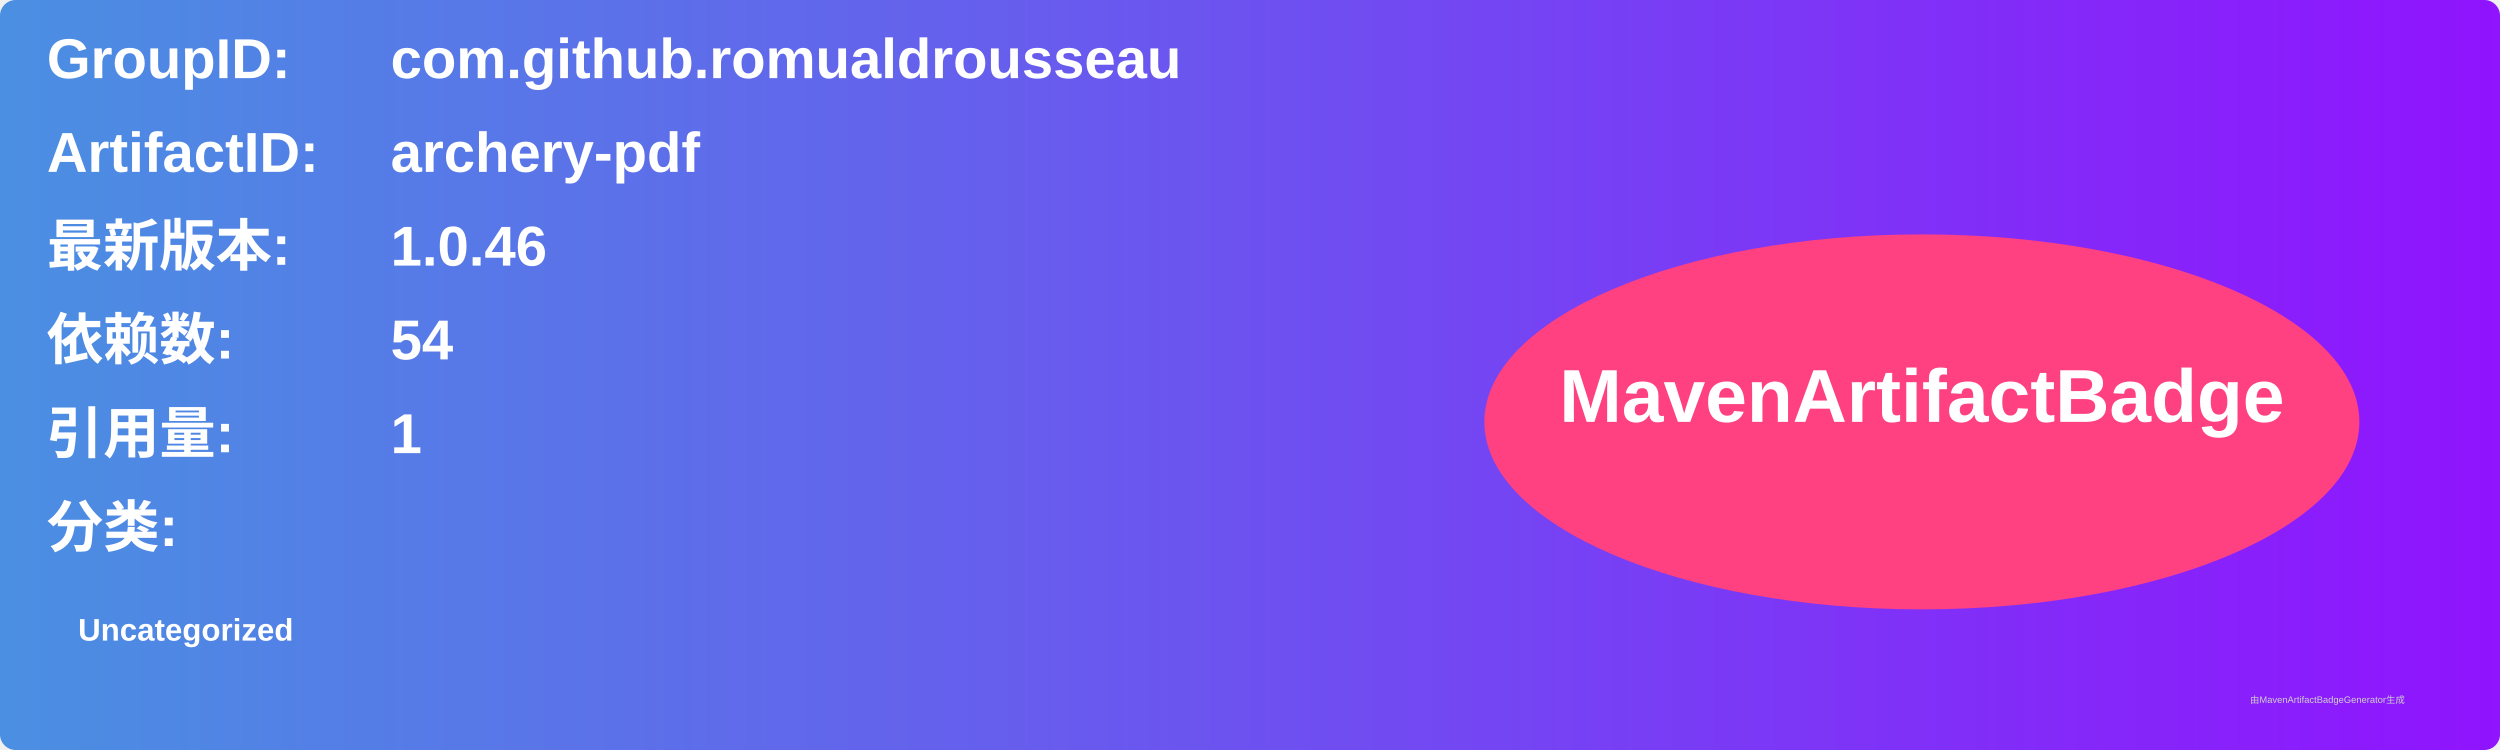
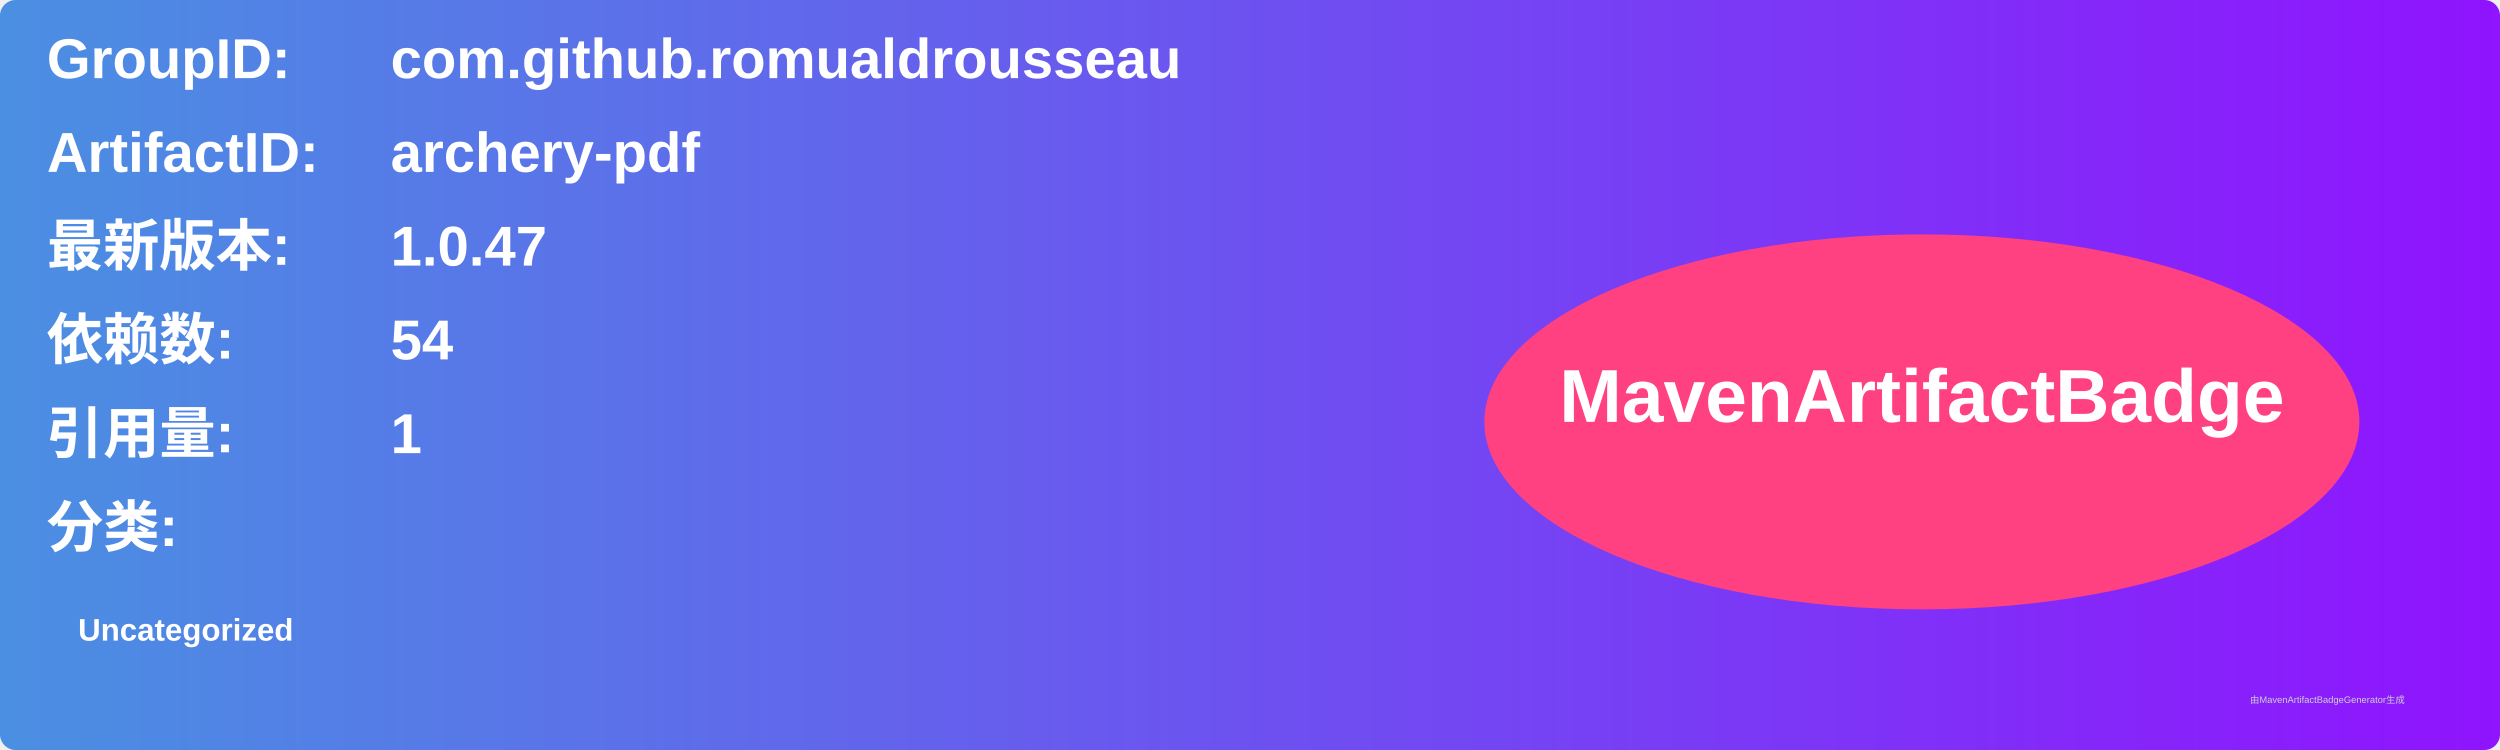
<svg xmlns="http://www.w3.org/2000/svg" width="800" height="240" viewBox="0 0 800 240">
  <linearGradient id="grad" x1="0%" y1="0%" x2="100%" y2="0%">
    <stop offset="0%" stop-color="#4a90e2" />
    <stop offset="100%" stop-color="#9013fe" />
  </linearGradient>
  <rect width="100%" height="100%" rx="5" ry="5" fill="url(#grad)" />
  <g transform="translate(15, 15)">
    <text x="0" y="10" font-family="Arial" font-size="18" fill="white" font-weight="bold" width="260">GroupID:</text>
    <text x="110" y="10" font-family="Arial" font-size="18" fill="white" font-weight="bold" width="460">com.github.romualdrousseau</text>
    <text x="0" y="40" font-family="Arial" font-size="18" fill="white" font-weight="bold" width="260">ArtifactID:</text>
    <text x="110" y="40" font-family="Arial" font-size="18" fill="white" font-weight="bold" width="460">archery-pdf</text>
    <text x="0" y="70" font-family="Arial" font-size="18" fill="white" font-weight="bold">最新版本:</text>
    <text x="110" y="70" font-family="Arial" font-size="18" fill="white" font-weight="bold">
-       <tspan font-weight="bold">1.0.46</tspan>
+       <tspan font-weight="bold">1.0.47</tspan>
    </text>
    <text x="0" y="100" font-family="Arial" font-size="18" fill="white" font-weight="bold">依赖数: </text>
    <text x="110" y="100" font-family="Arial" font-size="18" fill="white">
      <tspan font-weight="bold">54</tspan>
    </text>
    <text x="0" y="130" font-family="Arial" font-size="18" fill="white" font-weight="bold">引用量: </text>
    <text x="110" y="130" font-family="Arial" font-size="18" fill="white">
      <tspan font-weight="bold">1</tspan>
    </text>
    <text x="0" y="160" font-family="Arial" font-size="18" fill="white" font-weight="bold">分类:</text>
    <text x="10" y="190" font-family="Arial" font-size="10" fill="white">
      <tspan font-weight="bold">Uncategorized</tspan>
    </text>
    <ellipse cx="600" cy="120" rx="140" ry="60" fill="#ff4081" />
    <text x="600" y="120" text-anchor="middle" font-family="Arial" font-size="24" fill="white" font-weight="bold">MavenArtifactBadge</text>
  </g>
  <text x="720" y="225" font-family="Arial" font-size="3" fill="#d0d0d0">由MavenArtifactBadgeGenerator生成</text>
</svg>
